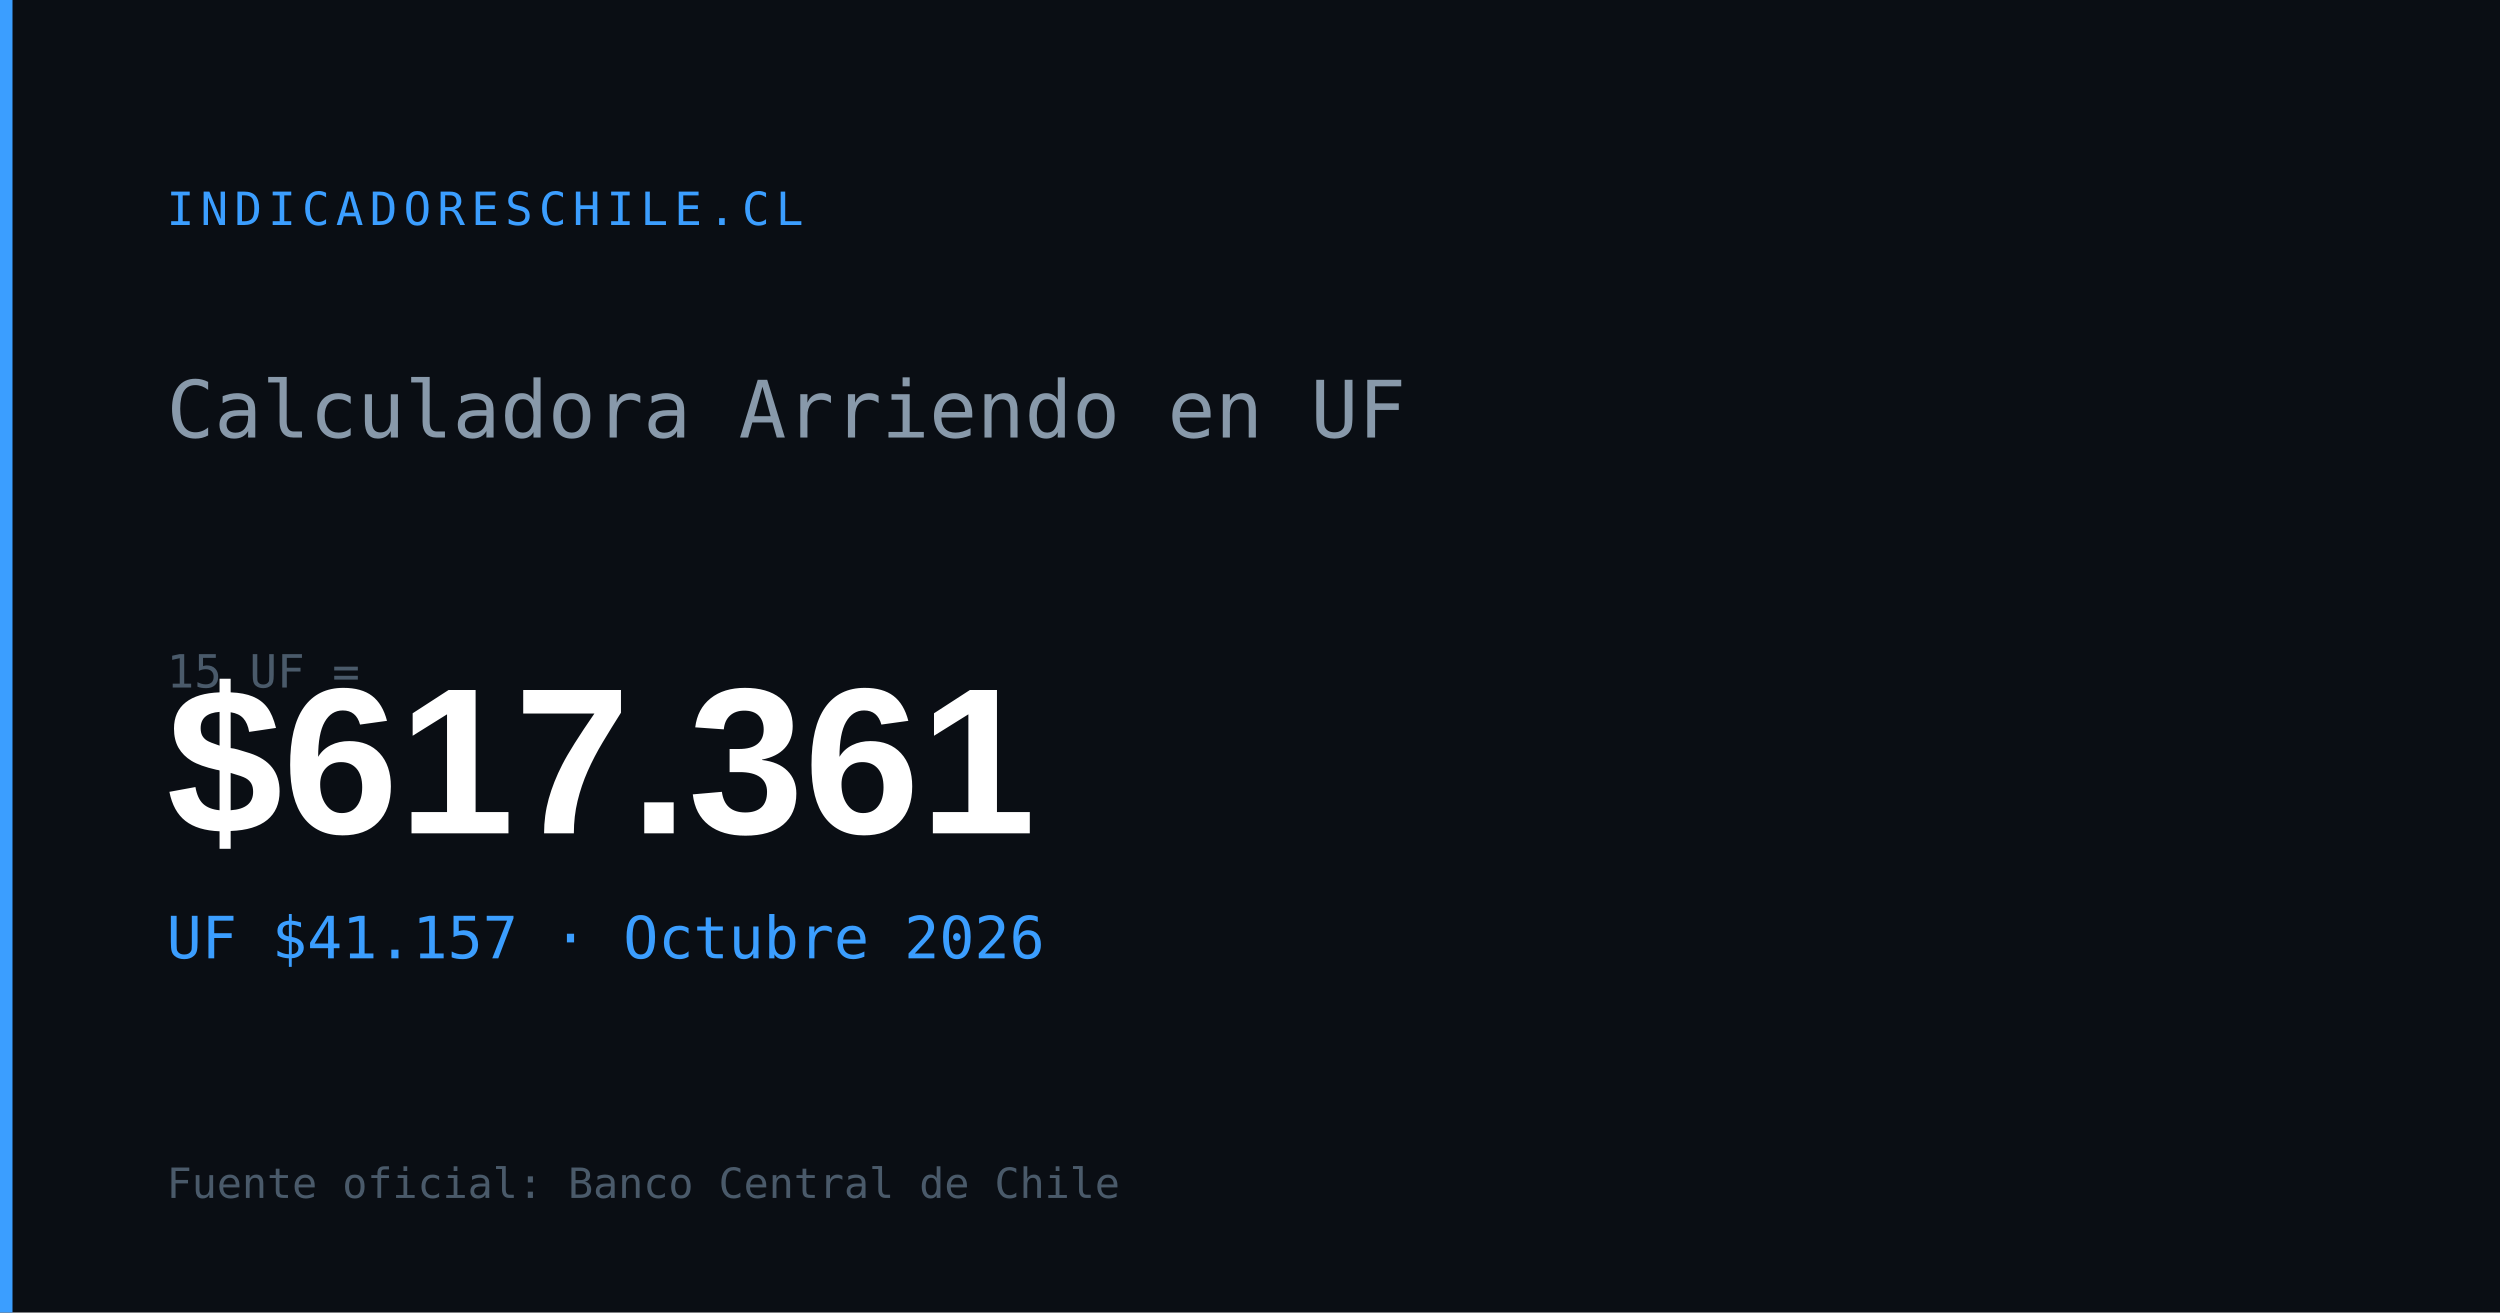
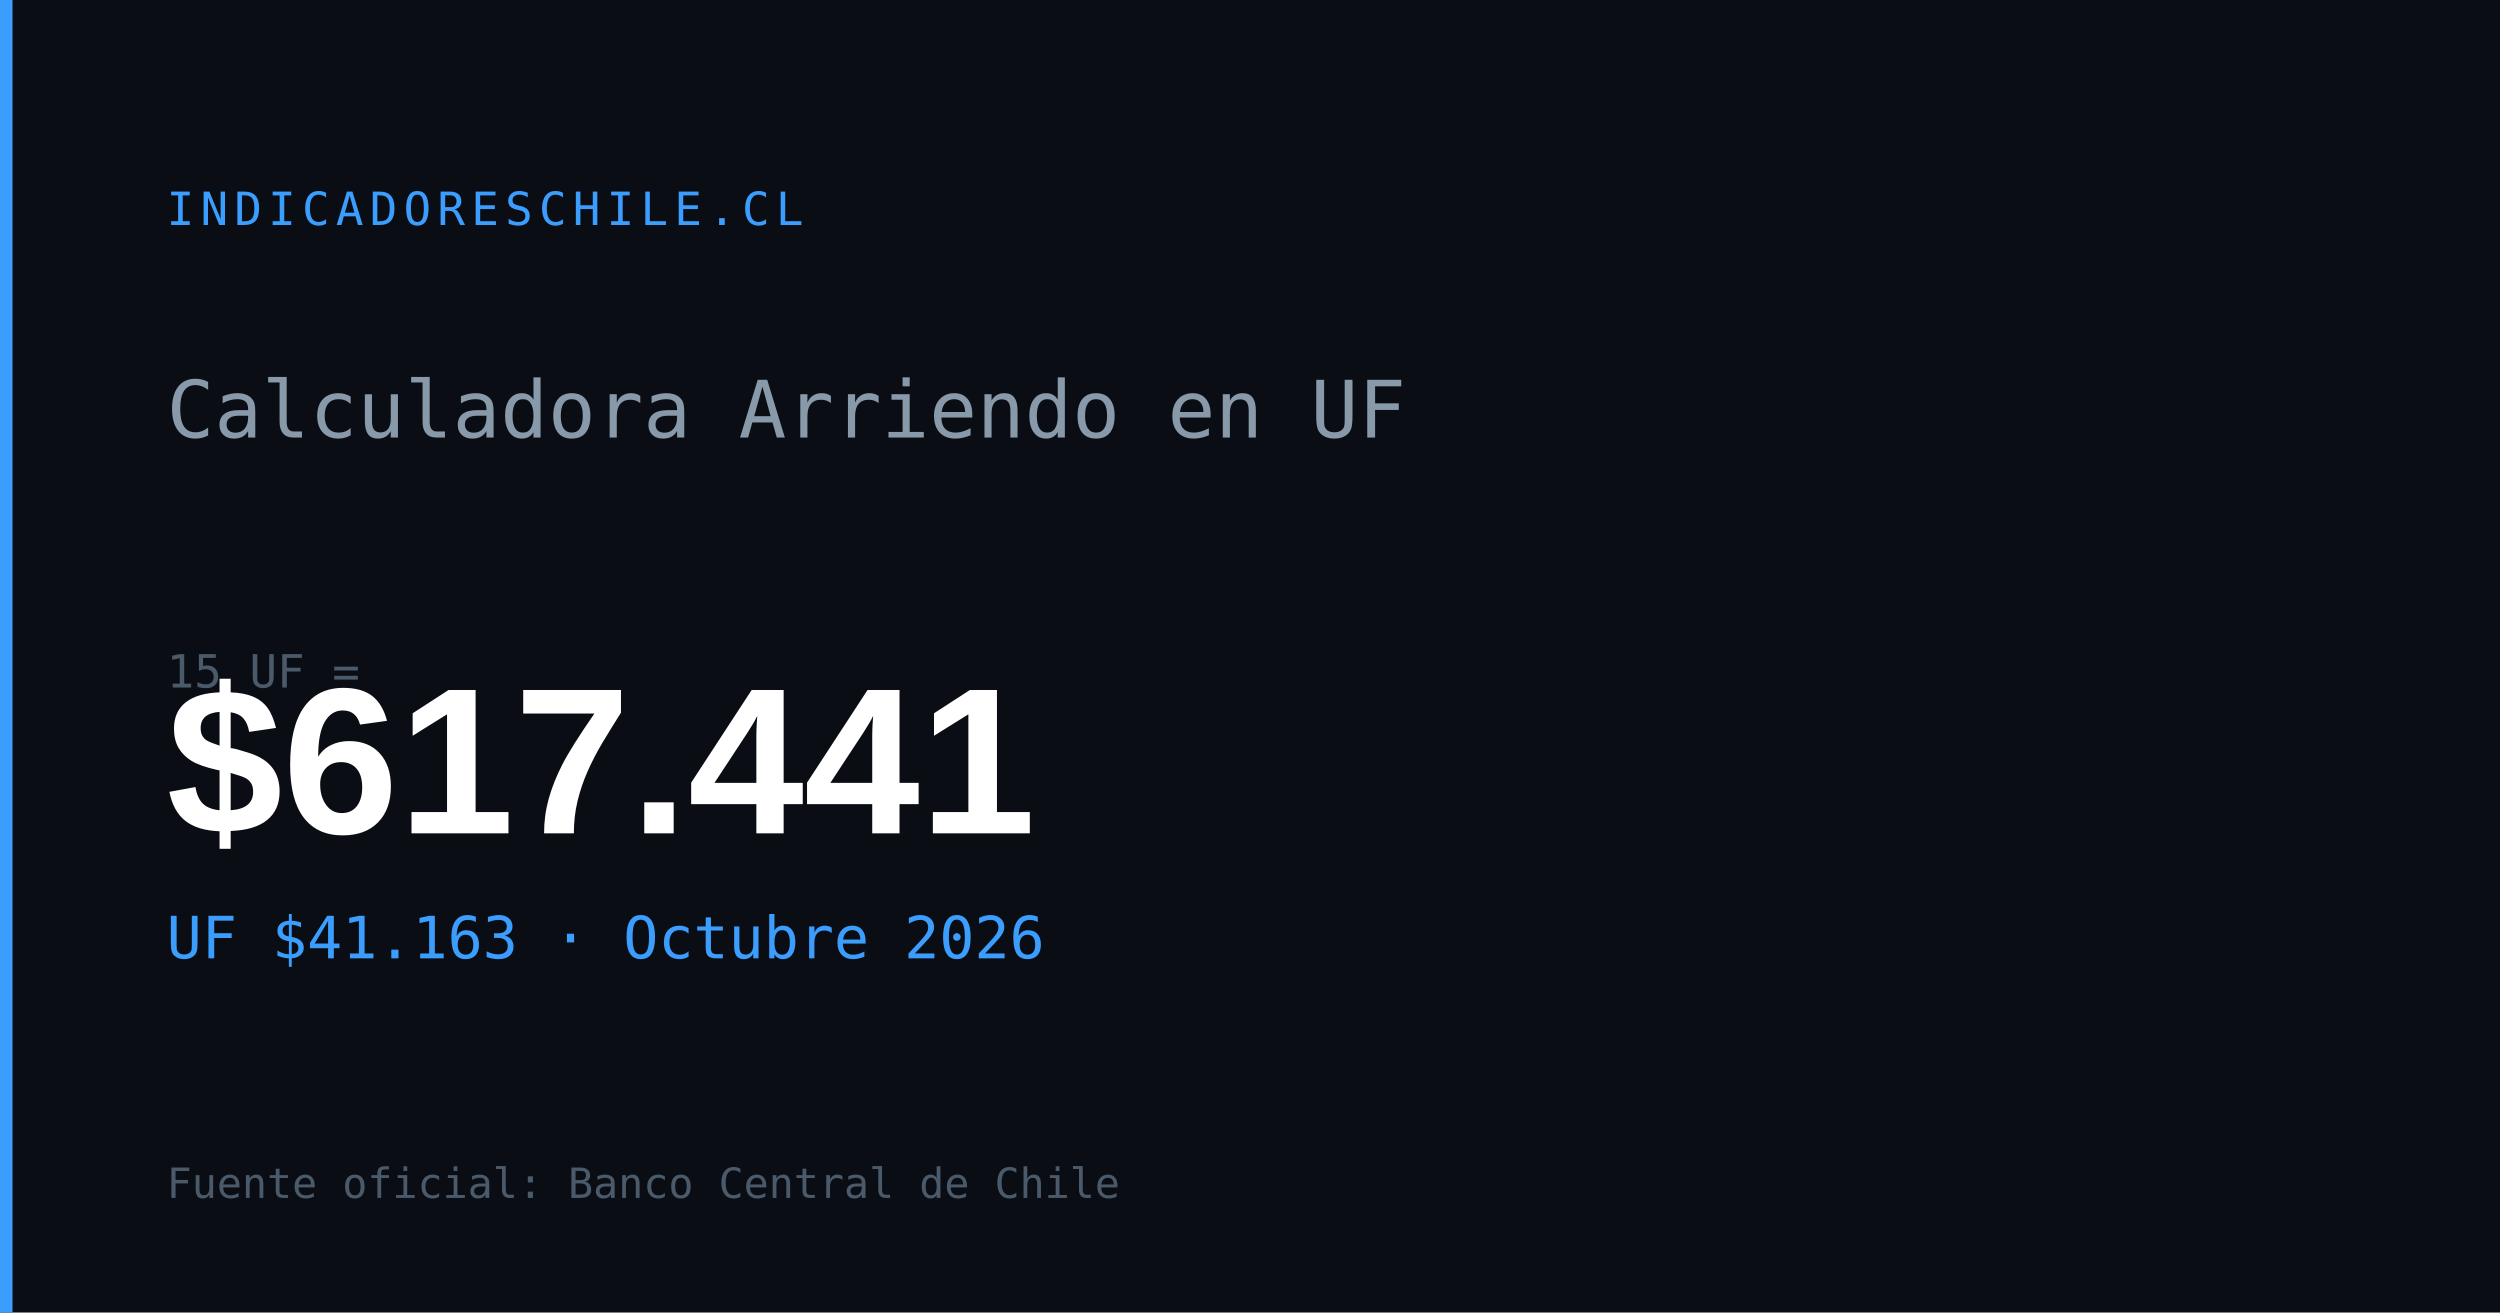
<svg xmlns="http://www.w3.org/2000/svg" width="1200" height="630" viewBox="0 0 1200 630">
  <rect width="1200" height="630" fill="#0a0e14" />
  <rect x="0" y="0" width="6" height="630" fill="#3b9eff" />
  <text x="80" y="108" font-family="monospace" font-size="22" fill="#3b9eff" letter-spacing="3">INDICADORESCHILE.CL</text>
  <text x="80" y="210" font-family="monospace" font-size="38" fill="#8899aa">Calculadora Arriendo en UF</text>
  <text x="80" y="330" font-family="monospace" font-size="22" fill="#4a5a6a">15 UF =</text>
-   <text x="80" y="400" font-family="Arial,sans-serif" font-size="100" font-weight="700" fill="#ffffff" id="og-arriendo-val">$617.361</text>
-   <text x="80" y="460" font-family="monospace" font-size="28" fill="#3b9eff" id="og-arriendo-uf">UF $41.157 · Octubre 2026</text>
+   <text x="80" y="400" font-family="Arial,sans-serif" font-size="100" font-weight="700" fill="#ffffff" id="og-arriendo-val">$617.441</text>
+   <text x="80" y="460" font-family="monospace" font-size="28" fill="#3b9eff" id="og-arriendo-uf">UF $41.163 · Octubre 2026</text>
  <text x="80" y="575" font-family="monospace" font-size="20" fill="#4a5a6a">Fuente oficial: Banco Central de Chile</text>
</svg>
